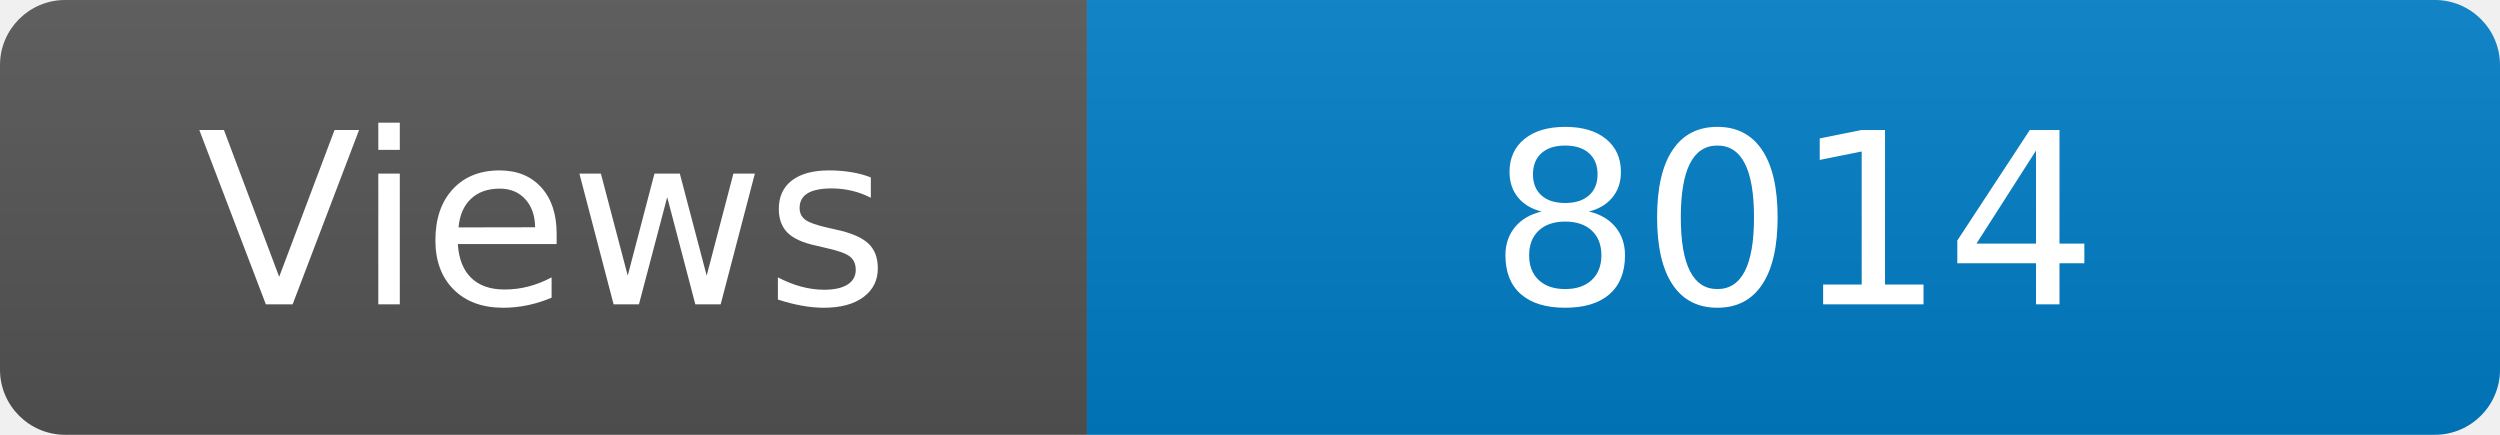
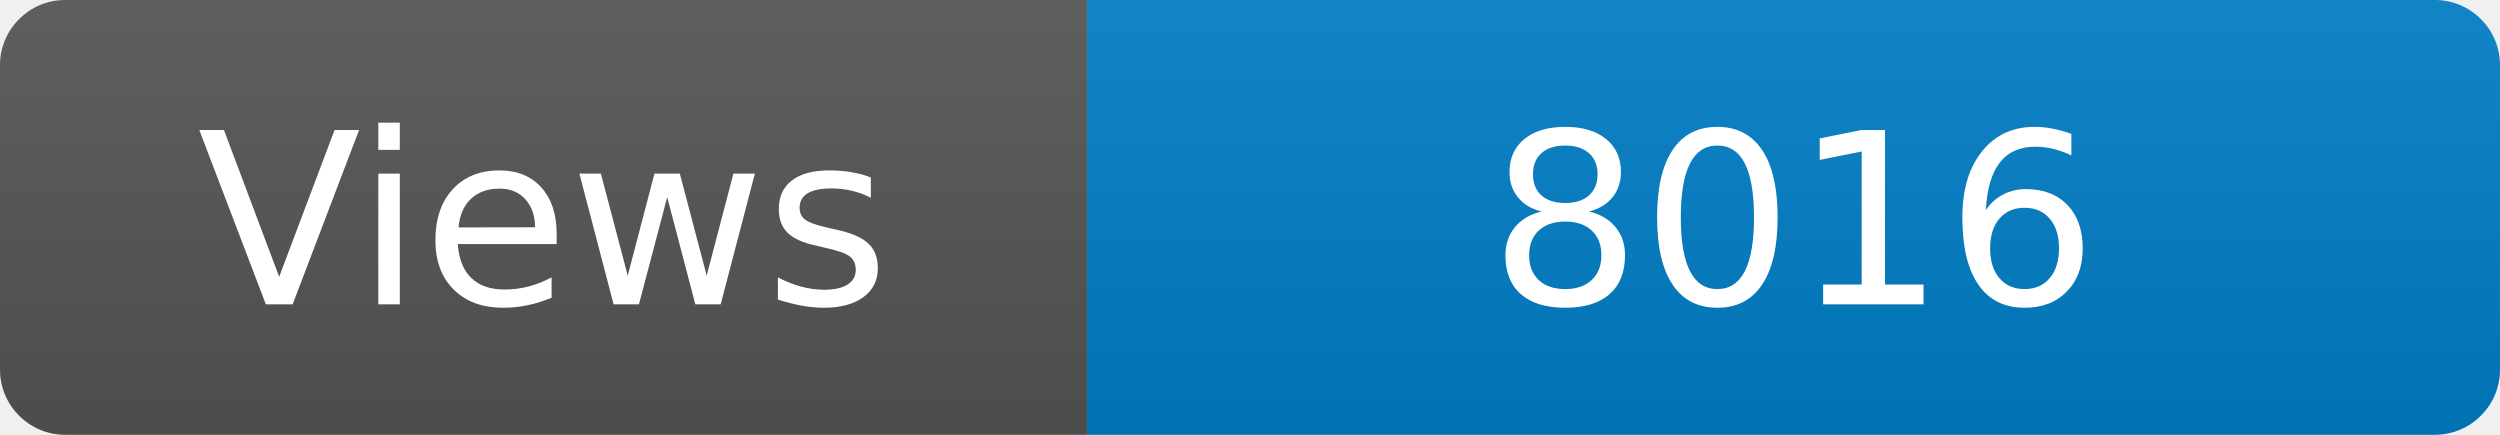
<svg xmlns="http://www.w3.org/2000/svg" width="115" height="20" role="img" aria-label="Maintained?: yes">
  <linearGradient id="s" x2="0" y2="100%">
    <stop offset="0" stop-color="#bbb" stop-opacity=".1" />
    <stop offset="1" stop-opacity=".1" />
  </linearGradient>
  <clipPath id="r">
    <rect width="115" height="20" rx="3" fill="#fff" />
  </clipPath>
  <g clip-path="url(#r)">
    <rect width="50" height="20" fill="#555" />
    <rect x="50" width="160" height="20" fill="#007ec6" />
    <rect width="115" height="20" fill="url(#s)" />
  </g>
  <g fill="#fff" text-anchor="middle" font-family="Verdana,Geneva,DejaVu Sans,sans-serif" font-size="110">
    <text x="250" y="140" transform="scale(.1)" fill="#fff">Views</text>
-     <text x="825" y="140" transform="scale(.1)" fill="#fff">8014</text>
+     <text x="825" y="140" transform="scale(.1)" fill="#fff">8016</text>
  </g>
</svg>
